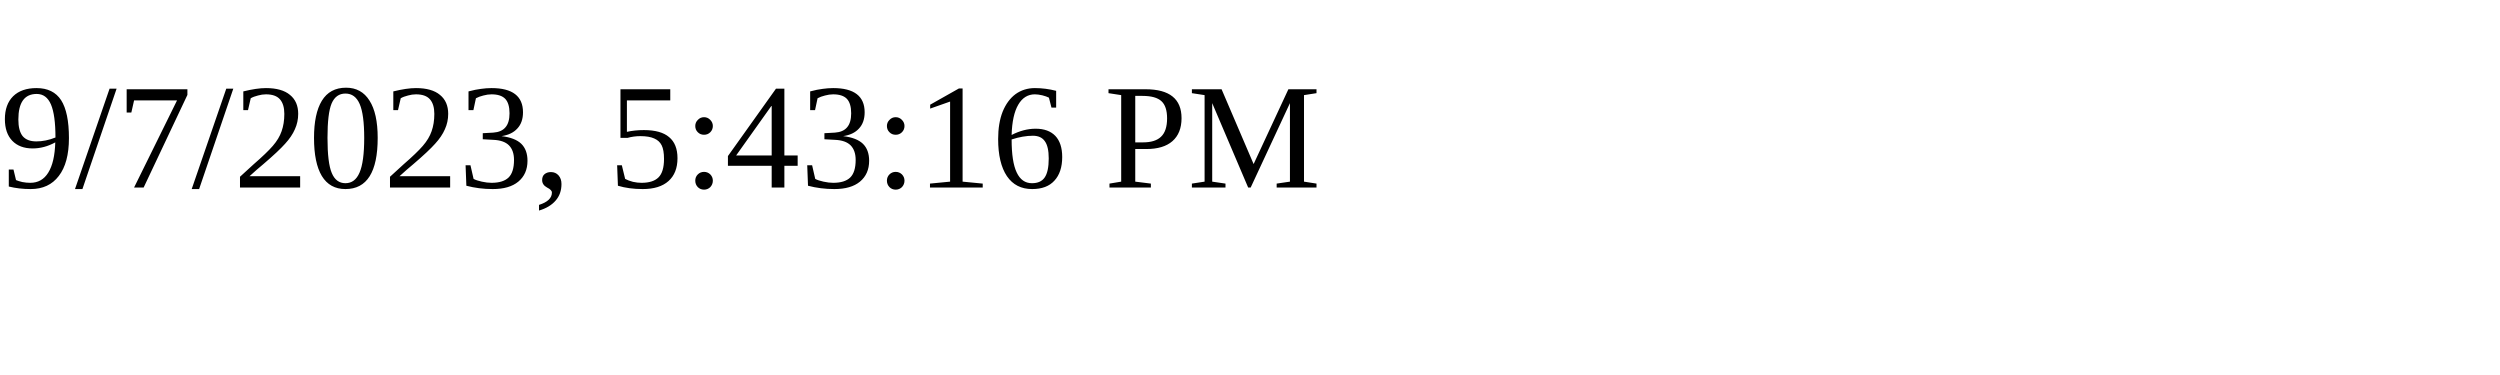
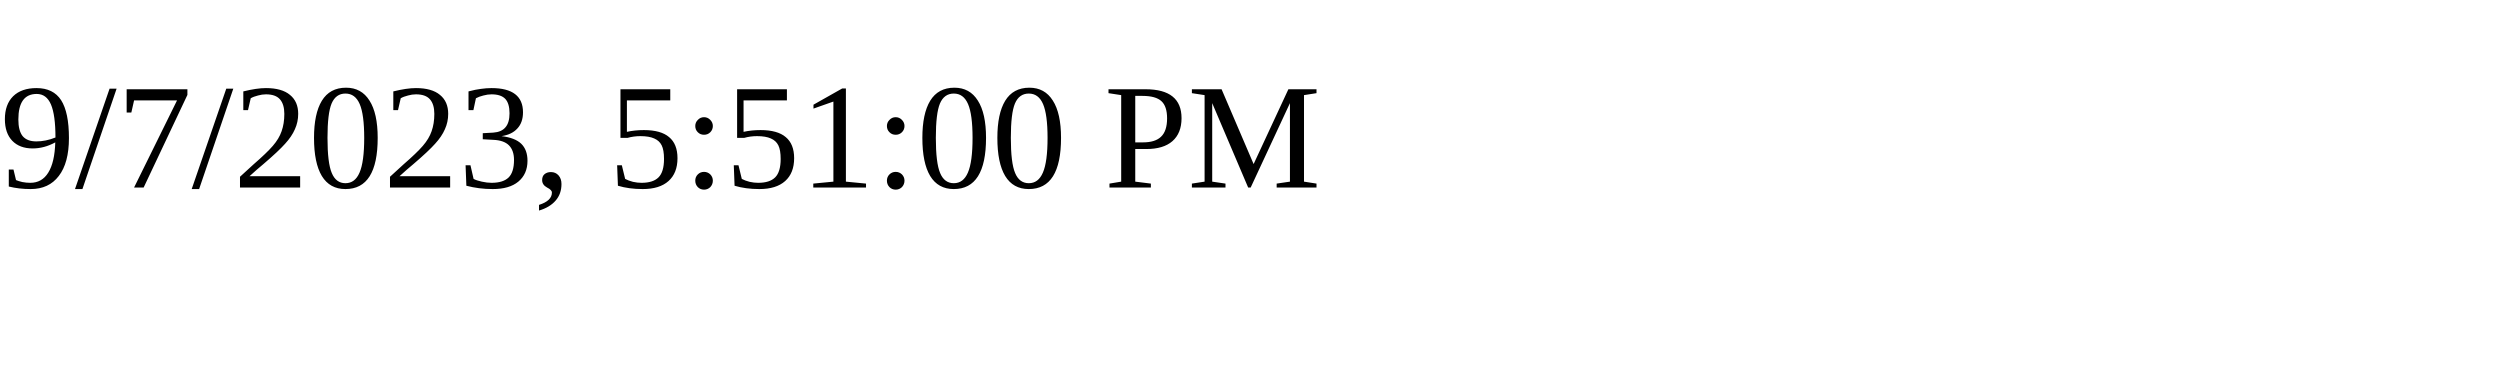
<svg xmlns="http://www.w3.org/2000/svg" height="30" width="200">
-   <text x="0" y="15">9/7/2023, 5:43:16 PM</text>
+   <text x="0" y="15">9/7/2023, 5:51:00 PM</text>
</svg>
